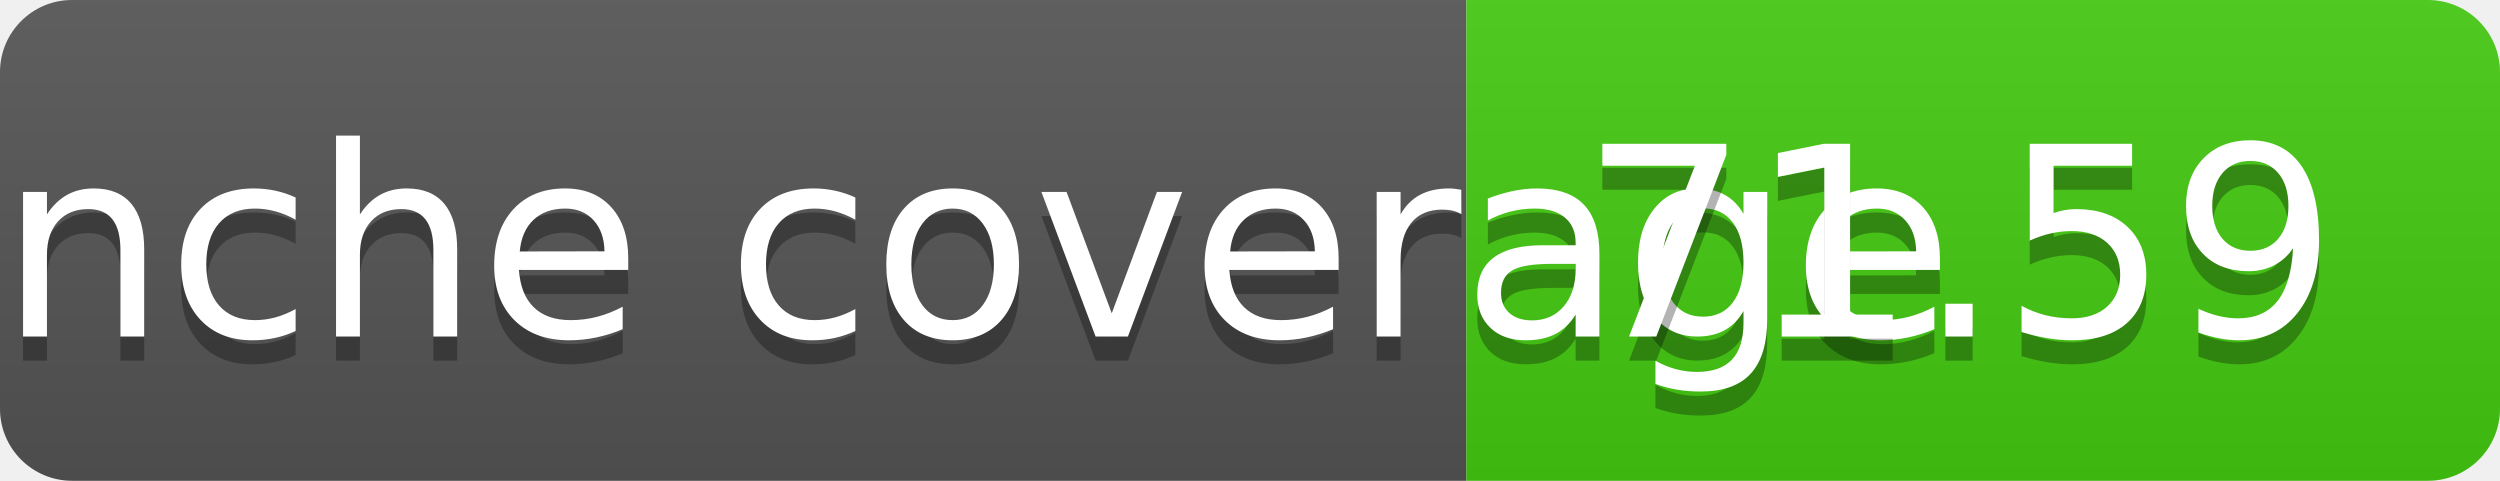
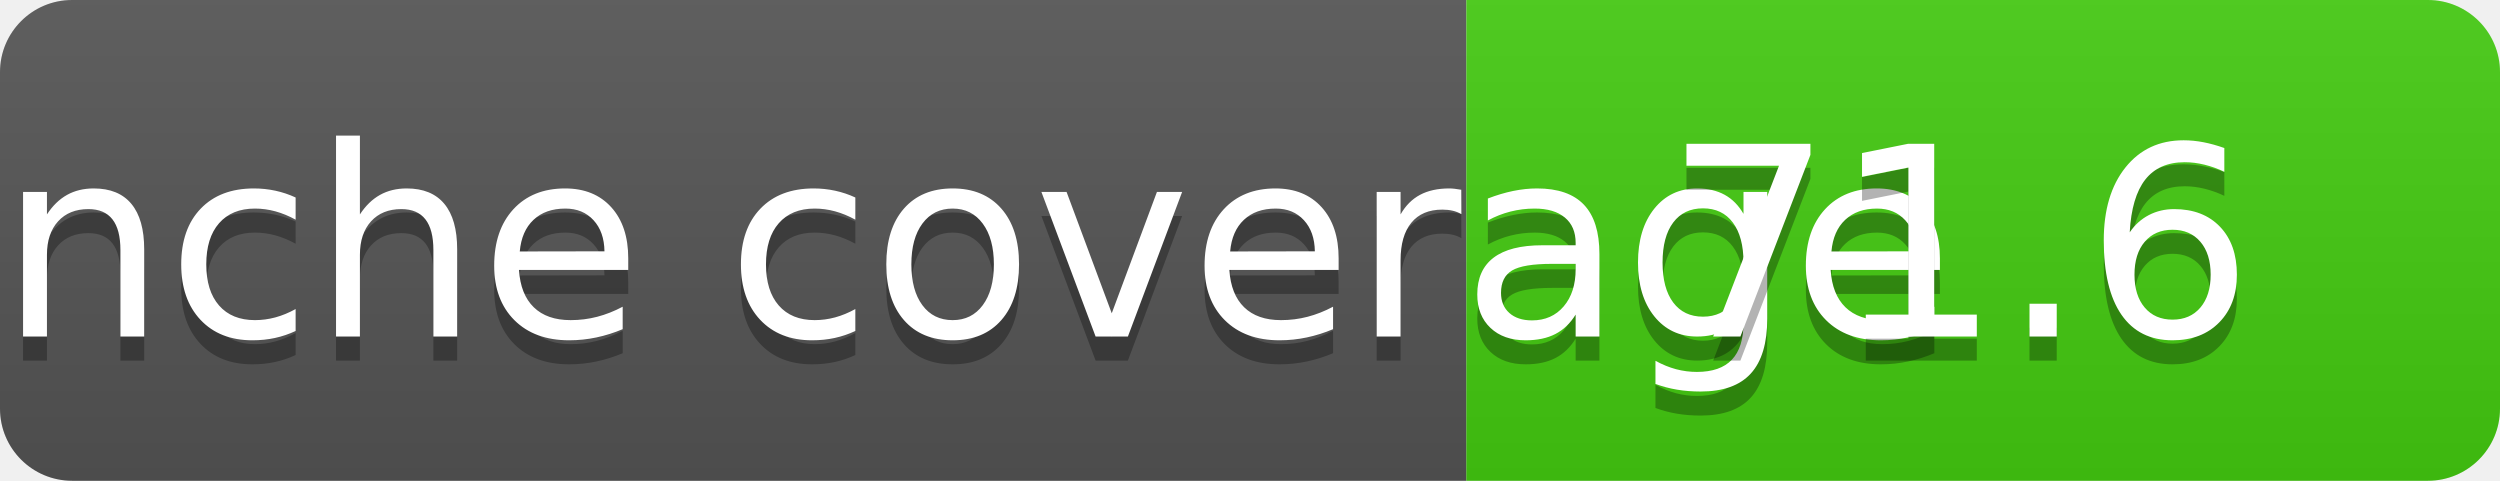
<svg xmlns="http://www.w3.org/2000/svg" width="104" height="20" role="img" aria-label="coverage: {0}">
  <linearGradient id="s" x2="0" y2="100%">
    <stop offset="0" stop-color="#bbb" stop-opacity=".1" />
    <stop offset="1" stop-opacity=".1" />
  </linearGradient>
  <clipPath id="r">
    <rect width="104" height="20" rx="3" fill="#fff" />
  </clipPath>
  <g clip-path="url(#r)">
    <rect width="61" height="20" fill="#555" />
    <rect x="61" width="43" height="20" fill="#4c1" />
    <rect width="104" height="20" fill="url(#s)" />
  </g>
  <g fill="#fff" text-anchor="middle" font-family="Verdana,Geneva,DejaVu Sans,sans-serif" text-rendering="geometricPrecision" font-size="110">
-     <text aria-hidden="true" x="315" y="150" fill="#010101" fill-opacity=".3" transform="scale(.1)" textLength="500">branche coverage</text>
-     <text x="315" y="140" transform="scale(.1)" fill="#fff" textLength="500">branche coverage</text>
-     <text aria-hidden="true" x="815" y="150" fill="#010101" fill-opacity=".3" transform="scale(.1)" textLength="500">71.59</text>
-     <text x="815" y="140" transform="scale(.1)" fill="#fff" textLength="500">71.59</text>
+     <text aria-hidden="true" x="315" y="150" fill="#010101" fill-opacity=".3" transform="scale(.1)" textLength="2000">branche coverage</text>
+     <text x="315" y="140" transform="scale(.1)" fill="#fff" textLength="2000">branche coverage</text>
+     <text aria-hidden="true" x="815" y="150" fill="#010101" fill-opacity=".3" transform="scale(.1)" textLength="500">71.6</text>
+     <text x="815" y="140" transform="scale(.1)" fill="#fff" textLength="500">71.6</text>
  </g>
</svg>
